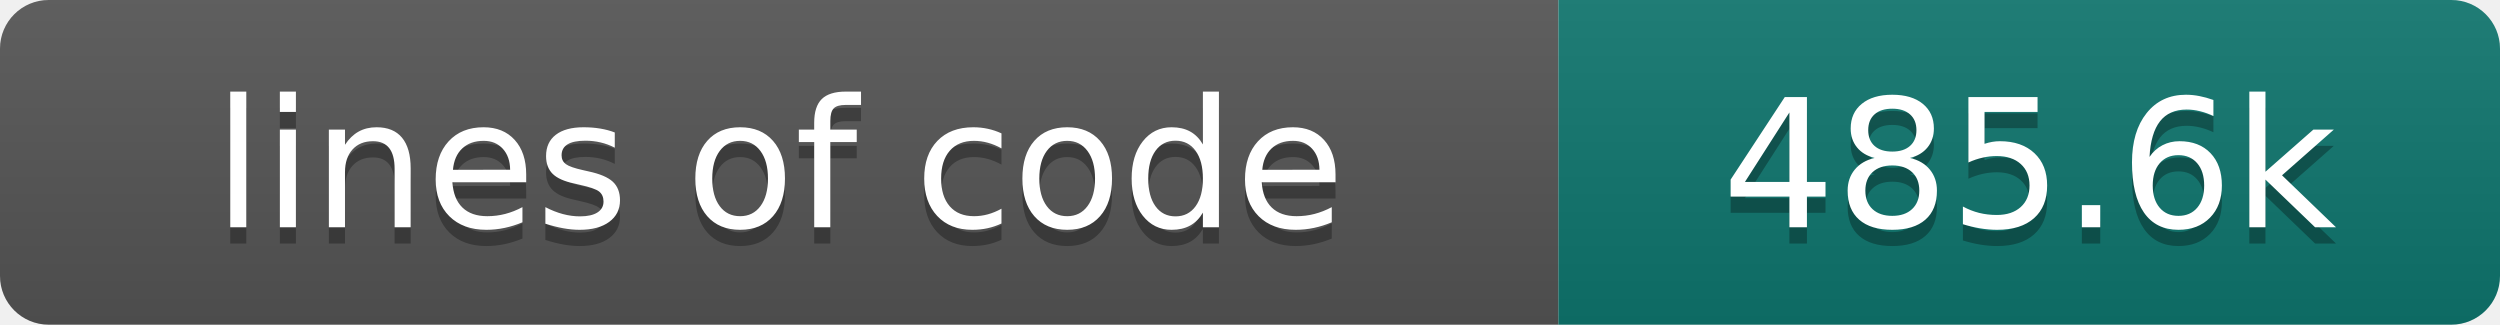
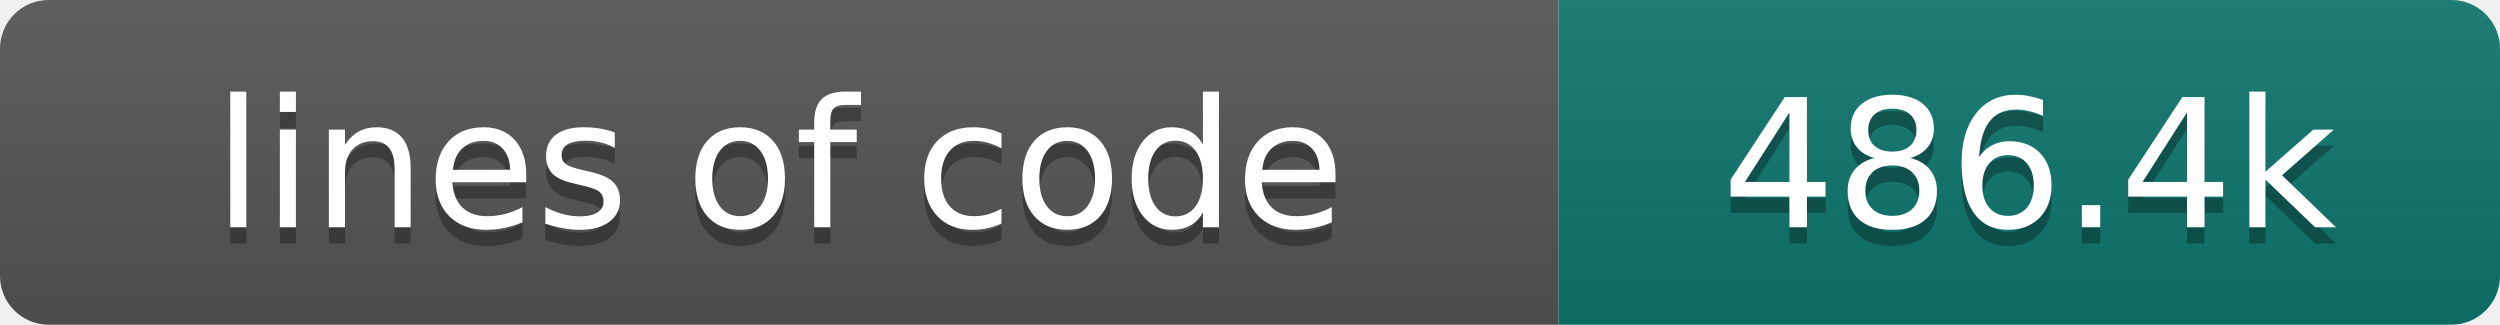
- <svg xmlns="http://www.w3.org/2000/svg" width="154" height="20" role="img" aria-label="lines of code: 485.6k">
+ <svg xmlns="http://www.w3.org/2000/svg" width="154" height="20" role="img" aria-label="lines of code: 486.4k">
  <linearGradient id="s" x2="0" y2="100%">
    <stop offset="0" stop-color="#bbb" stop-opacity=".1" />
    <stop offset="1" stop-opacity=".1" />
  </linearGradient>
  <clipPath id="r">
    <rect width="154" height="20" rx="3" fill="#fff" />
  </clipPath>
  <g clip-path="url(#r)">
    <rect width="96" height="20" fill="#555" />
    <rect x="96" width="58" height="20" fill="#0f766e" />
    <rect width="154" height="20" fill="url(#s)" />
  </g>
  <g fill="#fff" text-anchor="middle" font-family="DejaVu Sans,Verdana,Geneva,sans-serif" font-size="110">
    <text x="480" y="150" fill="#010101" fill-opacity=".3" transform="scale(.1)" textLength="860" lengthAdjust="spacing">lines of code</text>
    <text x="480" y="140" transform="scale(.1)" textLength="860" lengthAdjust="spacing">lines of code</text>
-     <text x="1250" y="150" fill="#010101" fill-opacity=".3" transform="scale(.1)" textLength="480" lengthAdjust="spacing">485.6k</text>
-     <text x="1250" y="140" transform="scale(.1)" textLength="480" lengthAdjust="spacing">485.6k</text>
+     <text x="1250" y="150" fill="#010101" fill-opacity=".3" transform="scale(.1)" textLength="480" lengthAdjust="spacing">486.4k</text>
+     <text x="1250" y="140" transform="scale(.1)" textLength="480" lengthAdjust="spacing">486.4k</text>
  </g>
</svg>
